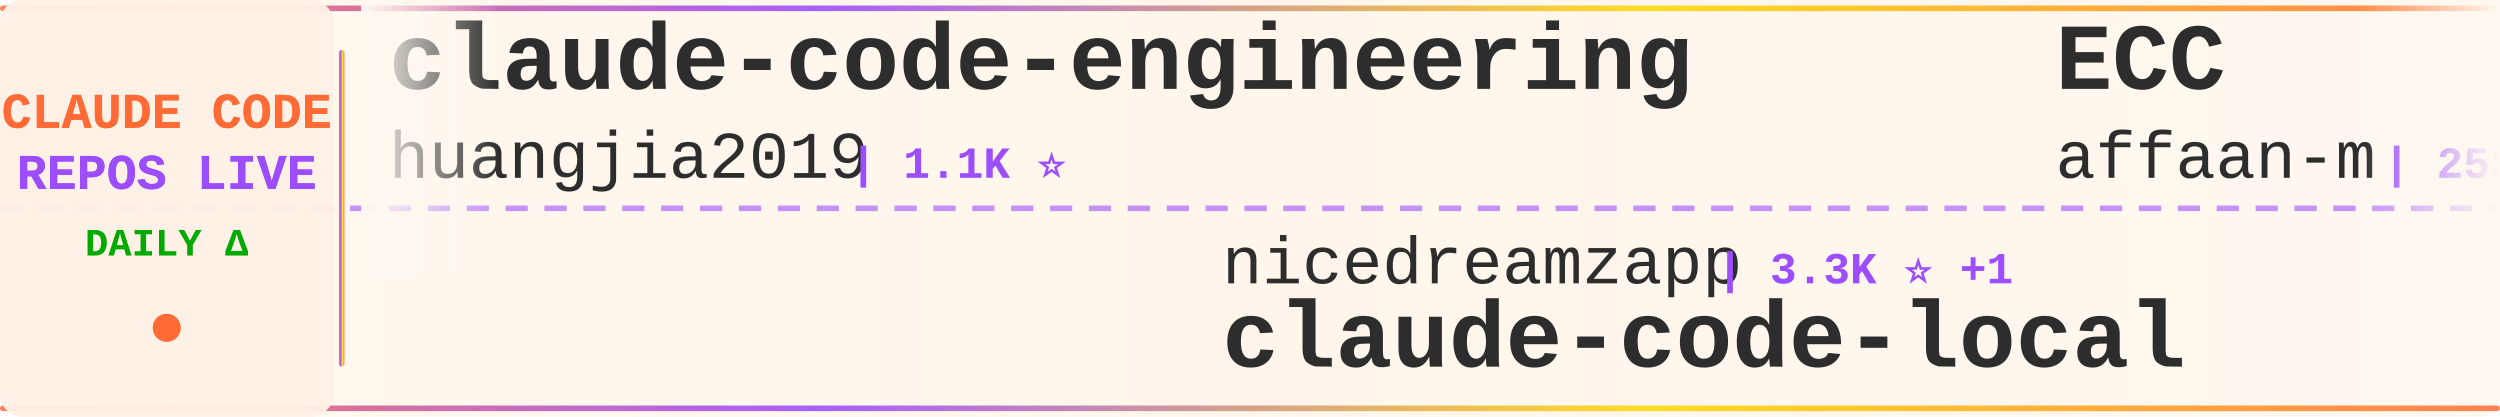
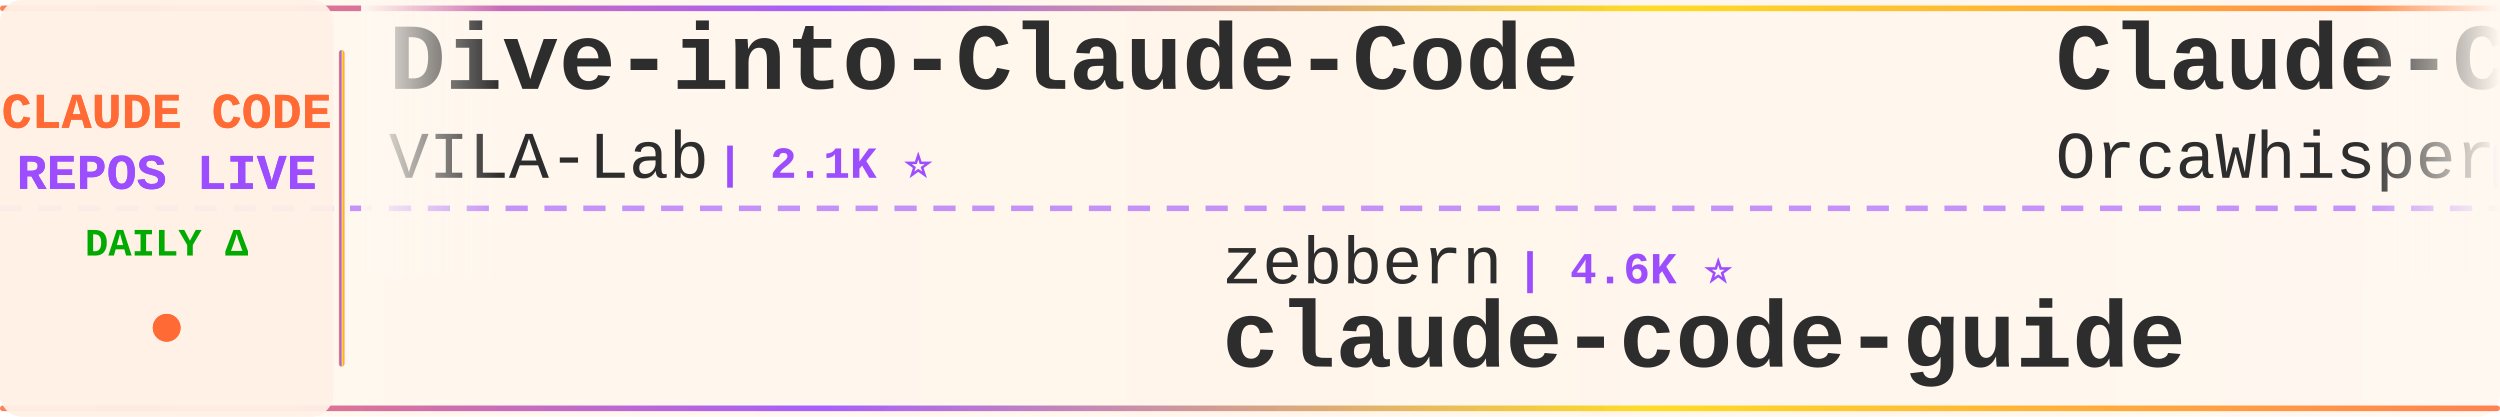
<svg xmlns="http://www.w3.org/2000/svg" width="900" height="150">
  <defs>
    <linearGradient id="tickerBg" x1="0%" y1="0%" x2="100%" y2="0%">
      <stop offset="0%" style="stop-color:#fff8f0;stop-opacity:0.98" />
      <stop offset="50%" style="stop-color:#fff5eb;stop-opacity:1" />
      <stop offset="100%" style="stop-color:#fff8f0;stop-opacity:0.98" />
    </linearGradient>
    <linearGradient id="borderGrad" x1="0%" y1="0%" x2="100%" y2="0%">
      <stop offset="0%" style="stop-color:#FF6B35;stop-opacity:0.85">
        <animate attributeName="stop-opacity" values="0.85;1;0.85" dur="2s" repeatCount="indefinite" />
      </stop>
      <stop offset="33%" style="stop-color:#9C4EFF;stop-opacity:0.9">
        <animate attributeName="stop-opacity" values="0.9;1;0.9" dur="2.2s" repeatCount="indefinite" />
      </stop>
      <stop offset="66%" style="stop-color:#FFD700;stop-opacity:0.85">
        <animate attributeName="stop-opacity" values="0.85;1;0.85" dur="1.8s" repeatCount="indefinite" />
      </stop>
      <stop offset="100%" style="stop-color:#FF6B35;stop-opacity:0.85">
        <animate attributeName="stop-opacity" values="0.85;1;0.85" dur="2s" repeatCount="indefinite" />
      </stop>
    </linearGradient>
    <filter id="textGlow">
      <feGaussianBlur stdDeviation="0.15" result="coloredBlur" />
      <feMerge>
        <feMergeNode in="coloredBlur" />
        <feMergeNode in="SourceGraphic" />
      </feMerge>
    </filter>
    <filter id="metricGlow">
      <feGaussianBlur stdDeviation="0.2" result="coloredBlur" />
      <feMerge>
        <feMergeNode in="coloredBlur" />
        <feMergeNode in="SourceGraphic" />
      </feMerge>
    </filter>
    <linearGradient id="leftFade" x1="0%" y1="0%" x2="100%" y2="0%">
      <stop offset="0%" style="stop-color:#fff8f0;stop-opacity:1" />
      <stop offset="100%" style="stop-color:#fff8f0;stop-opacity:0" />
    </linearGradient>
    <linearGradient id="rightFade" x1="0%" y1="0%" x2="100%" y2="0%">
      <stop offset="0%" style="stop-color:#fff8f0;stop-opacity:0" />
      <stop offset="100%" style="stop-color:#fff8f0;stop-opacity:1" />
    </linearGradient>
  </defs>
  <rect width="900" height="150" fill="url(#tickerBg)" rx="8" />
  <rect x="0" y="2" width="900" height="2" fill="url(#borderGrad)" rx="1" />
  <rect x="0" y="146" width="900" height="2" fill="url(#borderGrad)" rx="1" />
  <line x1="0" y1="75" x2="900" y2="75" stroke="#9C4EFF" stroke-width="2" stroke-dasharray="8 6" opacity="0.6" />
  <rect x="0" y="0" width="120" height="150" fill="#fff0e6" opacity="0.95" rx="8" />
  <text x="60" y="46" font-family="'Courier New', monospace" font-size="18" font-weight="bold" fill="#FF6B35" text-anchor="middle" filter="url(#textGlow)">
    CLAUDE CODE
  </text>
  <text x="60" y="68" font-family="'Courier New', monospace" font-size="18" font-weight="bold" fill="#9C4EFF" text-anchor="middle" filter="url(#textGlow)">
    REPOS LIVE
  </text>
  <text x="60" y="92" font-family="'Courier New', monospace" font-size="14" font-weight="bold" fill="#00aa00" text-anchor="middle">
    DAILY Δ
  </text>
  <circle cx="60" cy="118" r="5" fill="#FF6B35" filter="url(#metricGlow)">
    <animate attributeName="r" values="4;6;4" dur="1.5s" repeatCount="indefinite" />
    <animate attributeName="opacity" values="0.6;1;0.6" dur="1.5s" repeatCount="indefinite" />
  </circle>
  <rect x="122" y="18" width="2" height="114" fill="url(#borderGrad)" rx="1" />
  <clipPath id="tickerClip">
    <rect x="130" y="0" width="770" height="150" />
  </clipPath>
  <g clip-path="url(#tickerClip)">
    <g id="tickerItems">
      <animateTransform attributeName="transform" attributeType="XML" type="translate" from="0 0" to="-3000 0" dur="54s" repeatCount="indefinite" />
      <g transform="translate(0, 0)">
-         <text x="140" y="32" font-family="'Courier New', monospace" font-size="34" font-weight="bold" fill="#2d2d2d">claude-code-engineering</text>
-         <text x="140" y="64" font-family="'Courier New', monospace" font-size="24" font-weight="normal" fill="#2d2d2d" opacity="1.0">huangjia2019</text>
-         <text x="306" y="64" font-family="'Courier New', monospace" font-size="16" font-weight="bold" fill="#9C4EFF"> | 1.1K ⭐</text>
+         <text x="140" y="32" font-family="'Courier New', monospace" font-size="34" font-weight="bold" fill="#2d2d2d">Dive-into-Claude-Code</text>
+         <text x="140" y="64" font-family="'Courier New', monospace" font-size="24" font-weight="normal" fill="#2d2d2d" opacity="1.0">VILA-Lab</text>
+         <text x="258" y="64" font-family="'Courier New', monospace" font-size="16" font-weight="bold" fill="#9C4EFF"> | 2.1K ⭐</text>
      </g>
      <g transform="translate(300, 0)">
-         <text x="140" y="102" font-family="'Courier New', monospace" font-size="24" font-weight="normal" fill="#2d2d2d" opacity="1.0">nicedreamzapp</text>
-         <text x="318" y="102" font-family="'Courier New', monospace" font-size="16" font-weight="bold" fill="#9C4EFF"> | 3.3K ⭐ +1</text>
-         <text x="140" y="132" font-family="'Courier New', monospace" font-size="34" font-weight="bold" fill="#2d2d2d">claude-code-local</text>
+         <text x="140" y="102" font-family="'Courier New', monospace" font-size="24" font-weight="normal" fill="#2d2d2d" opacity="1.0">zebbern</text>
+         <text x="246" y="102" font-family="'Courier New', monospace" font-size="16" font-weight="bold" fill="#9C4EFF"> | 4.6K ⭐</text>
+         <text x="140" y="132" font-family="'Courier New', monospace" font-size="34" font-weight="bold" fill="#2d2d2d">claude-code-guide</text>
      </g>
      <g transform="translate(600, 0)">
-         <text x="140" y="32" font-family="'Courier New', monospace" font-size="34" font-weight="bold" fill="#2d2d2d">ECC</text>
-         <text x="140" y="64" font-family="'Courier New', monospace" font-size="24" font-weight="normal" fill="#2d2d2d" opacity="1.0">affaan-m</text>
-         <text x="258" y="64" font-family="'Courier New', monospace" font-size="16" font-weight="bold" fill="#9C4EFF"> | 258.2K ⭐ +189</text>
+         <text x="140" y="32" font-family="'Courier New', monospace" font-size="34" font-weight="bold" fill="#2d2d2d">Claude-Code</text>
+         <text x="140" y="64" font-family="'Courier New', monospace" font-size="24" font-weight="normal" fill="#2d2d2d" opacity="1.0">OrcaWhisper</text>
+         <text x="294" y="64" font-family="'Courier New', monospace" font-size="16" font-weight="bold" fill="#9C4EFF"> | 96 ⭐</text>
      </g>
      <g transform="translate(900, 0)">
-         <text x="140" y="102" font-family="'Courier New', monospace" font-size="24" font-weight="normal" fill="#2d2d2d" opacity="1.0">digitalsamba</text>
-         <text x="306" y="102" font-family="'Courier New', monospace" font-size="16" font-weight="bold" fill="#9C4EFF"> | 2.1K ⭐</text>
-         <text x="140" y="132" font-family="'Courier New', monospace" font-size="34" font-weight="bold" fill="#2d2d2d">claude-code-video-toolki...</text>
+         <text x="140" y="102" font-family="'Courier New', monospace" font-size="24" font-weight="normal" fill="#2d2d2d" opacity="1.0">huangjia2019</text>
+         <text x="306" y="102" font-family="'Courier New', monospace" font-size="16" font-weight="bold" fill="#9C4EFF"> | 1.1K ⭐</text>
+         <text x="140" y="132" font-family="'Courier New', monospace" font-size="34" font-weight="bold" fill="#2d2d2d">claude-code-engineering</text>
      </g>
      <g transform="translate(1200, 0)">
-         <text x="140" y="32" font-family="'Courier New', monospace" font-size="34" font-weight="bold" fill="#2d2d2d">claude-code-hooks-master...</text>
-         <text x="140" y="64" font-family="'Courier New', monospace" font-size="24" font-weight="normal" fill="#2d2d2d" opacity="1.0">disler</text>
-         <text x="234" y="64" font-family="'Courier New', monospace" font-size="16" font-weight="bold" fill="#9C4EFF"> | 3.9K ⭐</text>
+         <text x="140" y="32" font-family="'Courier New', monospace" font-size="34" font-weight="bold" fill="#2d2d2d">claude-code-source-code-...</text>
+         <text x="140" y="64" font-family="'Courier New', monospace" font-size="24" font-weight="normal" fill="#2d2d2d" opacity="1.0">ghuntley</text>
+         <text x="258" y="64" font-family="'Courier New', monospace" font-size="16" font-weight="bold" fill="#9C4EFF"> | 992 ⭐</text>
      </g>
      <g transform="translate(1500, 0)">
-         <text x="140" y="102" font-family="'Courier New', monospace" font-size="24" font-weight="normal" fill="#2d2d2d" opacity="1.0">alejandrobalderas</text>
-         <text x="366" y="102" font-family="'Courier New', monospace" font-size="16" font-weight="bold" fill="#9C4EFF"> | 2.8K ⭐ -1</text>
-         <text x="140" y="132" font-family="'Courier New', monospace" font-size="34" font-weight="bold" fill="#2d2d2d">claude-code-from-source</text>
+         <text x="140" y="102" font-family="'Courier New', monospace" font-size="24" font-weight="normal" fill="#2d2d2d" opacity="1.0">ding113</text>
+         <text x="246" y="102" font-family="'Courier New', monospace" font-size="16" font-weight="bold" fill="#9C4EFF"> | 3.4K ⭐</text>
+         <text x="140" y="132" font-family="'Courier New', monospace" font-size="34" font-weight="bold" fill="#2d2d2d">claude-code-hub</text>
      </g>
      <g transform="translate(1800, 0)">
-         <text x="140" y="32" font-family="'Courier New', monospace" font-size="34" font-weight="bold" fill="#2d2d2d">learn-claude-code</text>
-         <text x="140" y="64" font-family="'Courier New', monospace" font-size="24" font-weight="normal" fill="#2d2d2d" opacity="1.0">shareAI-lab</text>
-         <text x="294" y="64" font-family="'Courier New', monospace" font-size="16" font-weight="bold" fill="#9C4EFF"> | 76.8K ⭐ +26</text>
+         <text x="140" y="32" font-family="'Courier New', monospace" font-size="34" font-weight="bold" fill="#2d2d2d">free-claude-code</text>
+         <text x="140" y="64" font-family="'Courier New', monospace" font-size="24" font-weight="normal" fill="#2d2d2d" opacity="1.0">Alishahryar1</text>
+         <text x="306" y="64" font-family="'Courier New', monospace" font-size="16" font-weight="bold" fill="#9C4EFF"> | 54.9K ⭐ +19</text>
      </g>
      <g transform="translate(2100, 0)">
-         <text x="140" y="102" font-family="'Courier New', monospace" font-size="24" font-weight="normal" fill="#2d2d2d" opacity="1.0">andrew-kramer-inno</text>
-         <text x="378" y="102" font-family="'Courier New', monospace" font-size="16" font-weight="bold" fill="#9C4EFF"> | 596 ⭐</text>
-         <text x="140" y="132" font-family="'Courier New', monospace" font-size="34" font-weight="bold" fill="#2d2d2d">claude-code-source-build</text>
+         <text x="140" y="102" font-family="'Courier New', monospace" font-size="24" font-weight="normal" fill="#2d2d2d" opacity="1.0">lintsinghua</text>
+         <text x="294" y="102" font-family="'Courier New', monospace" font-size="16" font-weight="bold" fill="#9C4EFF"> | 4.2K ⭐</text>
+         <text x="140" y="132" font-family="'Courier New', monospace" font-size="34" font-weight="bold" fill="#2d2d2d">claude-code-book</text>
      </g>
      <g transform="translate(2400, 0)">
-         <text x="140" y="32" font-family="'Courier New', monospace" font-size="34" font-weight="bold" fill="#2d2d2d">claude-code-showcase</text>
-         <text x="140" y="64" font-family="'Courier New', monospace" font-size="24" font-weight="normal" fill="#2d2d2d" opacity="1.0">ChrisWiles</text>
-         <text x="282" y="64" font-family="'Courier New', monospace" font-size="16" font-weight="bold" fill="#9C4EFF"> | 6.1K ⭐</text>
+         <text x="140" y="32" font-family="'Courier New', monospace" font-size="34" font-weight="bold" fill="#2d2d2d">Claude-Code</text>
+         <text x="140" y="64" font-family="'Courier New', monospace" font-size="24" font-weight="normal" fill="#2d2d2d" opacity="1.0">pengchengneo</text>
+         <text x="306" y="64" font-family="'Courier New', monospace" font-size="16" font-weight="bold" fill="#9C4EFF"> | 1.8K ⭐</text>
      </g>
      <g transform="translate(2700, 0)">
-         <text x="140" y="102" font-family="'Courier New', monospace" font-size="24" font-weight="normal" fill="#2d2d2d" opacity="1.0">wanshuiyin</text>
-         <text x="282" y="102" font-family="'Courier New', monospace" font-size="16" font-weight="bold" fill="#9C4EFF"> | 16.1K ⭐ +4</text>
-         <text x="140" y="132" font-family="'Courier New', monospace" font-size="34" font-weight="bold" fill="#2d2d2d">Auto-claude-code-researc...</text>
+         <text x="140" y="102" font-family="'Courier New', monospace" font-size="24" font-weight="normal" fill="#2d2d2d" opacity="1.0">disler</text>
+         <text x="234" y="102" font-family="'Courier New', monospace" font-size="16" font-weight="bold" fill="#9C4EFF"> | 3.9K ⭐</text>
+         <text x="140" y="132" font-family="'Courier New', monospace" font-size="34" font-weight="bold" fill="#2d2d2d">claude-code-hooks-master...</text>
      </g>
      <g transform="translate(3000, 0)">
-         <text x="140" y="32" font-family="'Courier New', monospace" font-size="34" font-weight="bold" fill="#2d2d2d">claude-code-engineering</text>
-         <text x="140" y="64" font-family="'Courier New', monospace" font-size="24" font-weight="normal" fill="#2d2d2d" opacity="1.0">huangjia2019</text>
-         <text x="306" y="64" font-family="'Courier New', monospace" font-size="16" font-weight="bold" fill="#9C4EFF"> | 1.1K ⭐</text>
+         <text x="140" y="32" font-family="'Courier New', monospace" font-size="34" font-weight="bold" fill="#2d2d2d">Dive-into-Claude-Code</text>
+         <text x="140" y="64" font-family="'Courier New', monospace" font-size="24" font-weight="normal" fill="#2d2d2d" opacity="1.0">VILA-Lab</text>
+         <text x="258" y="64" font-family="'Courier New', monospace" font-size="16" font-weight="bold" fill="#9C4EFF"> | 2.1K ⭐</text>
      </g>
      <g transform="translate(3300, 0)">
-         <text x="140" y="102" font-family="'Courier New', monospace" font-size="24" font-weight="normal" fill="#2d2d2d" opacity="1.0">nicedreamzapp</text>
-         <text x="318" y="102" font-family="'Courier New', monospace" font-size="16" font-weight="bold" fill="#9C4EFF"> | 3.3K ⭐ +1</text>
-         <text x="140" y="132" font-family="'Courier New', monospace" font-size="34" font-weight="bold" fill="#2d2d2d">claude-code-local</text>
+         <text x="140" y="102" font-family="'Courier New', monospace" font-size="24" font-weight="normal" fill="#2d2d2d" opacity="1.0">zebbern</text>
+         <text x="246" y="102" font-family="'Courier New', monospace" font-size="16" font-weight="bold" fill="#9C4EFF"> | 4.6K ⭐</text>
+         <text x="140" y="132" font-family="'Courier New', monospace" font-size="34" font-weight="bold" fill="#2d2d2d">claude-code-guide</text>
      </g>
      <g transform="translate(3600, 0)">
-         <text x="140" y="32" font-family="'Courier New', monospace" font-size="34" font-weight="bold" fill="#2d2d2d">ECC</text>
-         <text x="140" y="64" font-family="'Courier New', monospace" font-size="24" font-weight="normal" fill="#2d2d2d" opacity="1.0">affaan-m</text>
-         <text x="258" y="64" font-family="'Courier New', monospace" font-size="16" font-weight="bold" fill="#9C4EFF"> | 258.2K ⭐ +189</text>
+         <text x="140" y="32" font-family="'Courier New', monospace" font-size="34" font-weight="bold" fill="#2d2d2d">Claude-Code</text>
+         <text x="140" y="64" font-family="'Courier New', monospace" font-size="24" font-weight="normal" fill="#2d2d2d" opacity="1.0">OrcaWhisper</text>
+         <text x="294" y="64" font-family="'Courier New', monospace" font-size="16" font-weight="bold" fill="#9C4EFF"> | 96 ⭐</text>
      </g>
      <g transform="translate(3900, 0)">
-         <text x="140" y="102" font-family="'Courier New', monospace" font-size="24" font-weight="normal" fill="#2d2d2d" opacity="1.0">digitalsamba</text>
-         <text x="306" y="102" font-family="'Courier New', monospace" font-size="16" font-weight="bold" fill="#9C4EFF"> | 2.1K ⭐</text>
-         <text x="140" y="132" font-family="'Courier New', monospace" font-size="34" font-weight="bold" fill="#2d2d2d">claude-code-video-toolki...</text>
+         <text x="140" y="102" font-family="'Courier New', monospace" font-size="24" font-weight="normal" fill="#2d2d2d" opacity="1.0">huangjia2019</text>
+         <text x="306" y="102" font-family="'Courier New', monospace" font-size="16" font-weight="bold" fill="#9C4EFF"> | 1.1K ⭐</text>
+         <text x="140" y="132" font-family="'Courier New', monospace" font-size="34" font-weight="bold" fill="#2d2d2d">claude-code-engineering</text>
      </g>
    </g>
  </g>
  <rect x="130" y="0" width="50" height="100" fill="url(#leftFade)" />
  <rect x="850" y="0" width="50" height="100" fill="url(#rightFade)" />
</svg>
